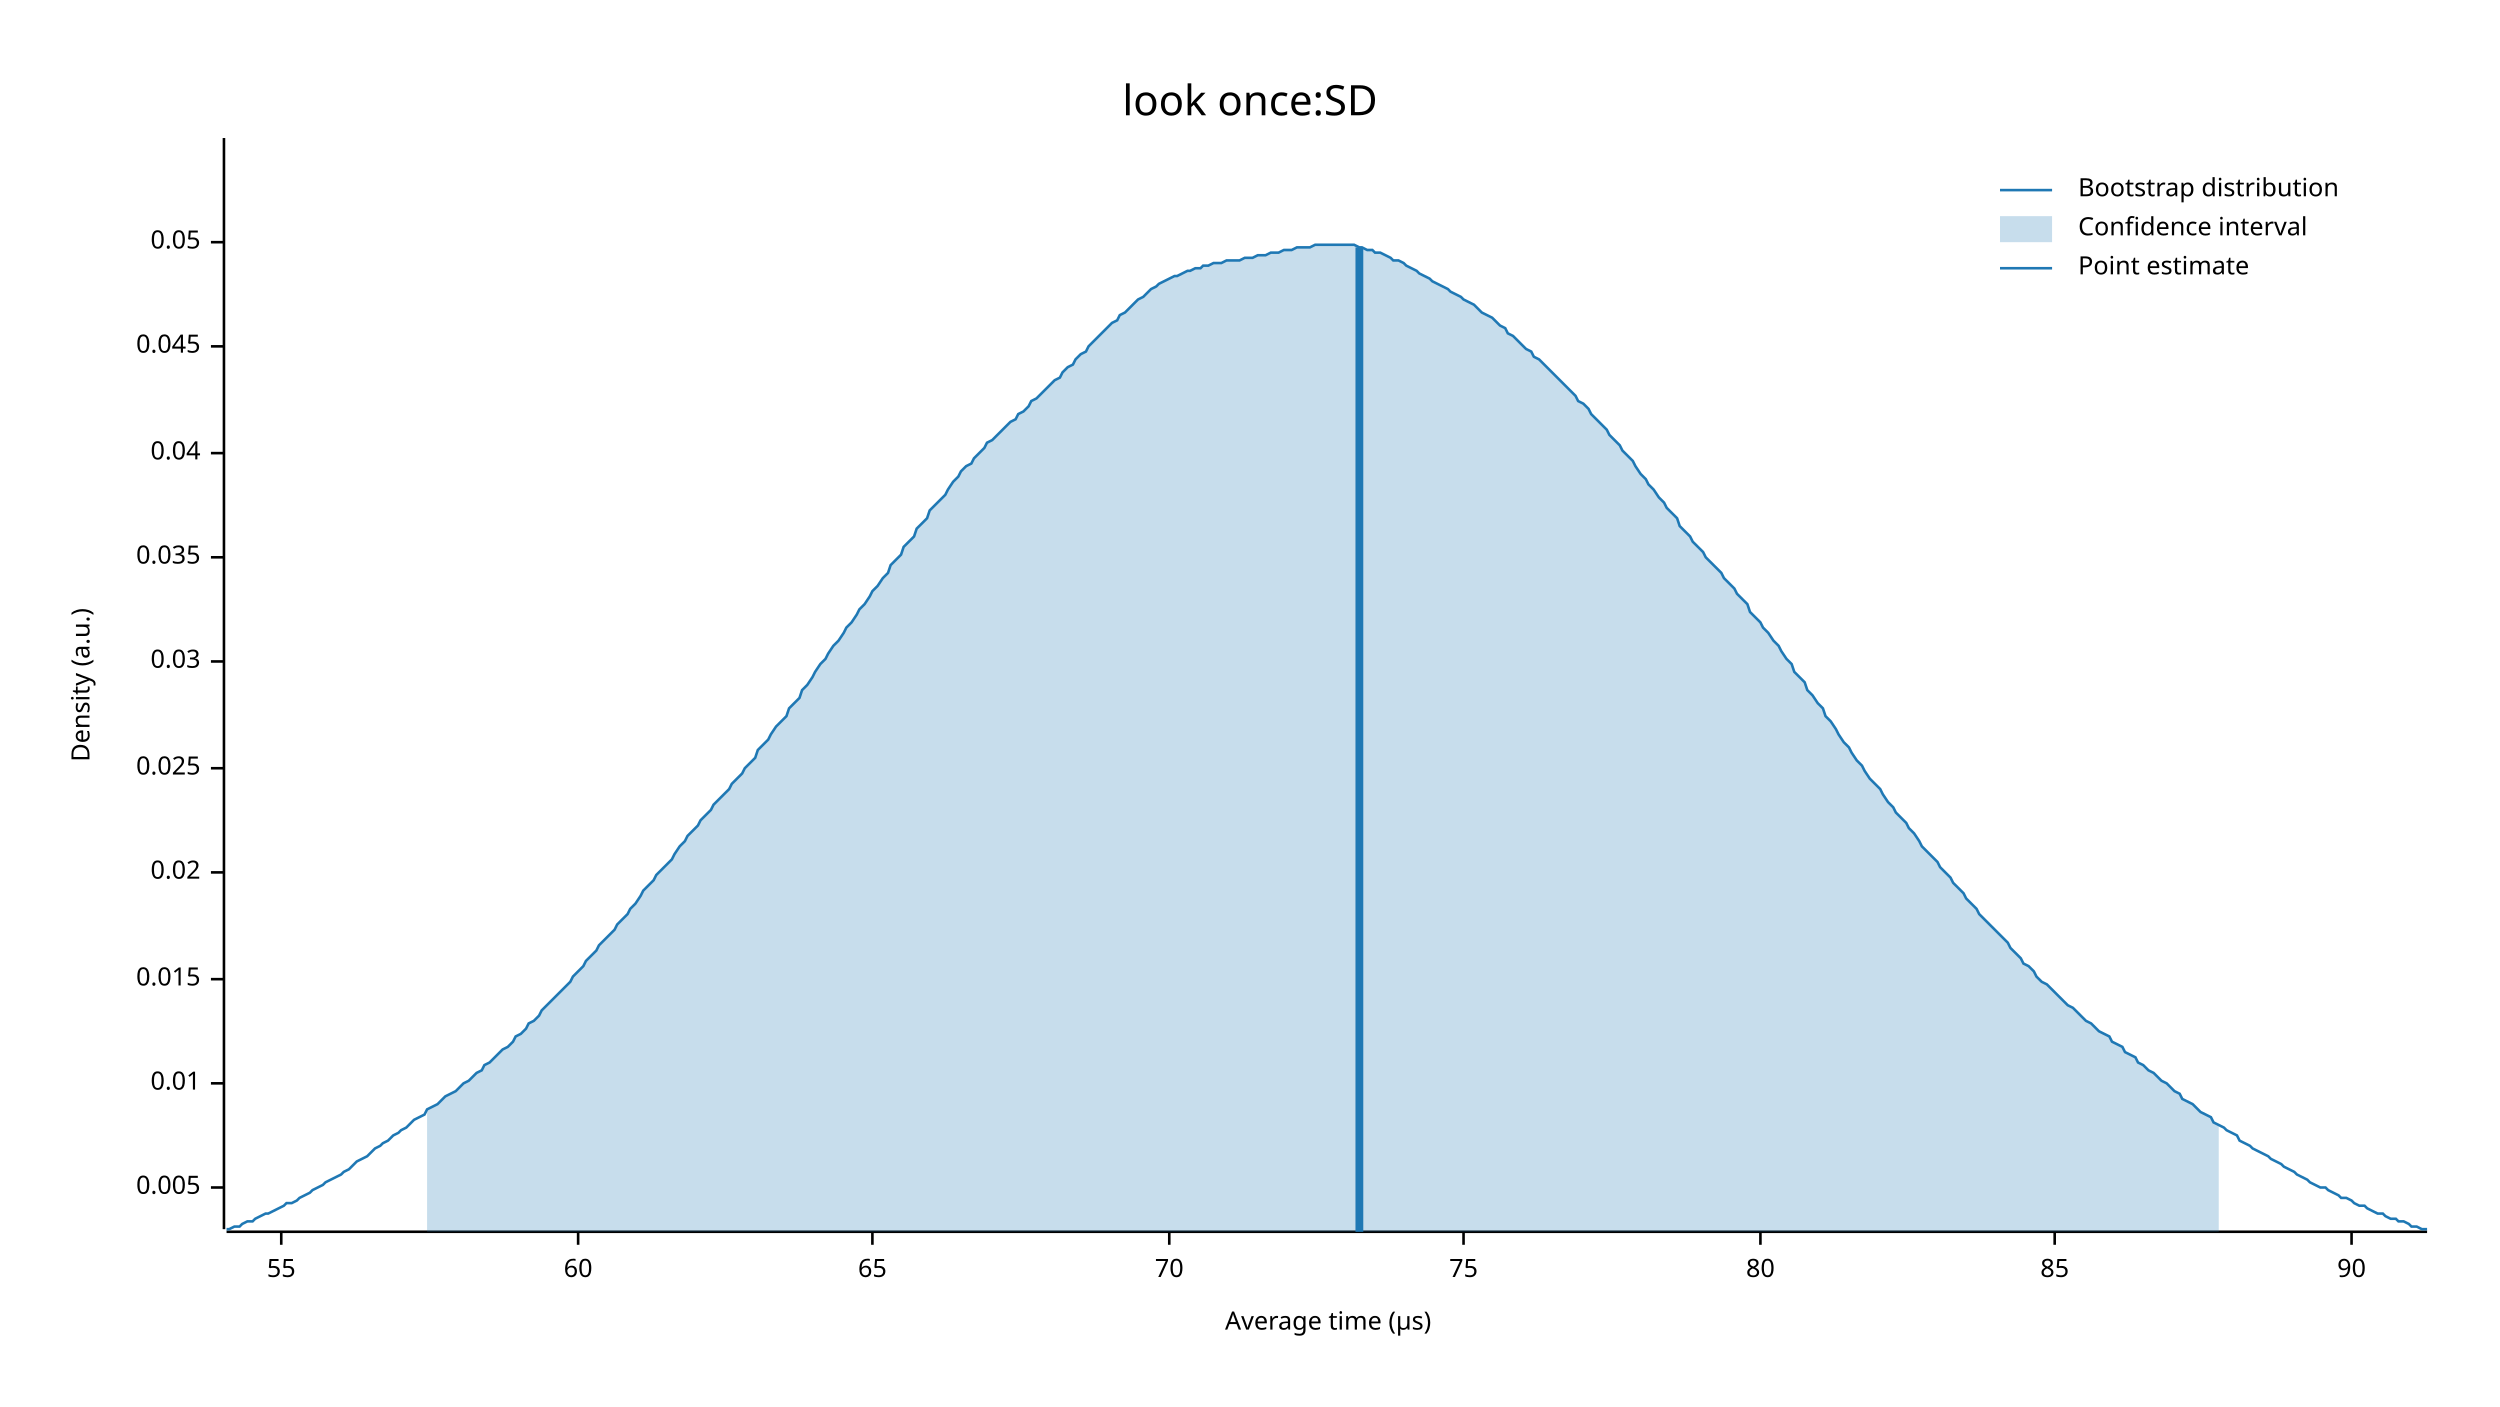
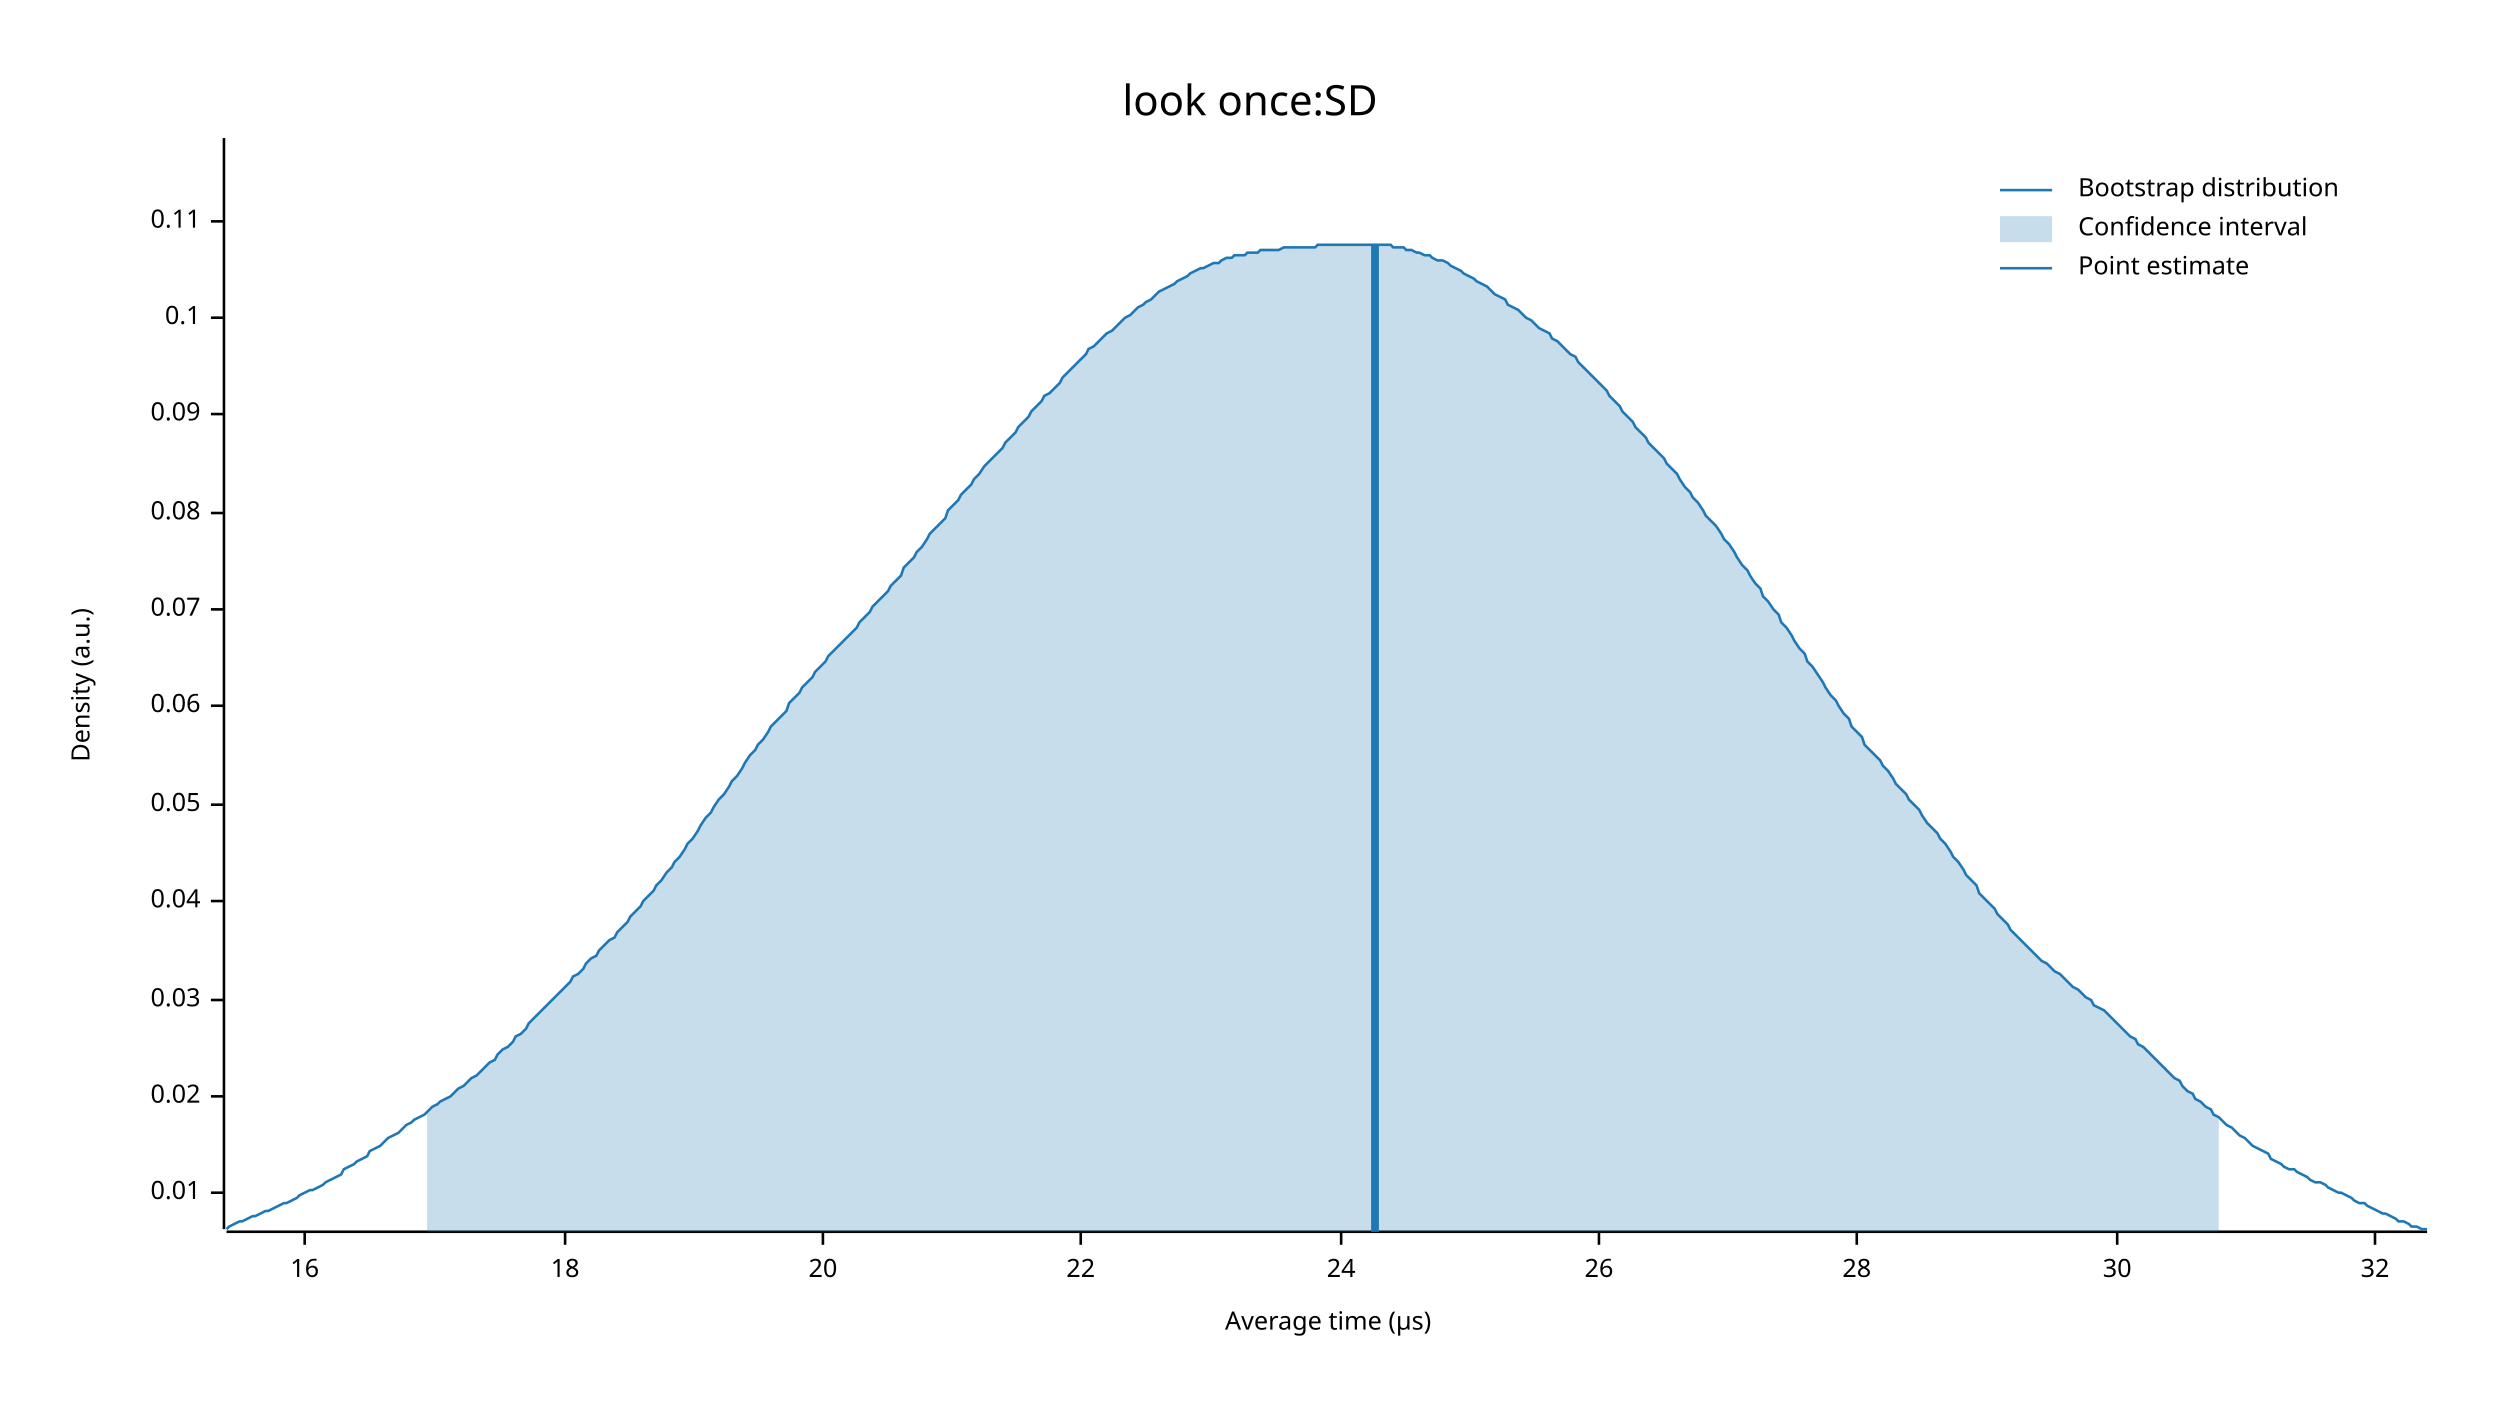
<svg xmlns="http://www.w3.org/2000/svg" width="960" height="540" viewBox="0 0 960 540">
  <text x="480" y="32" dy="0.76em" text-anchor="middle" font-family="sans-serif" font-size="16.129" opacity="1" fill="#000000">
look once:SD
</text>
  <text x="27" y="263" dy="0.76em" text-anchor="middle" font-family="sans-serif" font-size="9.677" opacity="1" fill="#000000" transform="rotate(270, 27, 263)">
Density (a.u.)
</text>
  <text x="510" y="513" dy="-0.5ex" text-anchor="middle" font-family="sans-serif" font-size="9.677" opacity="1" fill="#000000">
Average time (µs)
</text>
  <polyline fill="none" opacity="1" stroke="#000000" stroke-width="1" points="86,53 86,472 " />
-   <text x="77" y="456" dy="0.5ex" text-anchor="end" font-family="sans-serif" font-size="9.677" opacity="1" fill="#000000">
- 0.005
- </text>
-   <polyline fill="none" opacity="1" stroke="#000000" stroke-width="1" points="81,456 86,456 " />
-   <text x="77" y="416" dy="0.5ex" text-anchor="end" font-family="sans-serif" font-size="9.677" opacity="1" fill="#000000">
+   <text x="77" y="458" dy="0.5ex" text-anchor="end" font-family="sans-serif" font-size="9.677" opacity="1" fill="#000000">
0.01
</text>
-   <polyline fill="none" opacity="1" stroke="#000000" stroke-width="1" points="81,416 86,416 " />
-   <text x="77" y="376" dy="0.5ex" text-anchor="end" font-family="sans-serif" font-size="9.677" opacity="1" fill="#000000">
- 0.015
- </text>
-   <polyline fill="none" opacity="1" stroke="#000000" stroke-width="1" points="81,376 86,376 " />
-   <text x="77" y="335" dy="0.5ex" text-anchor="end" font-family="sans-serif" font-size="9.677" opacity="1" fill="#000000">
+   <polyline fill="none" opacity="1" stroke="#000000" stroke-width="1" points="81,458 86,458 " />
+   <text x="77" y="421" dy="0.5ex" text-anchor="end" font-family="sans-serif" font-size="9.677" opacity="1" fill="#000000">
0.02
</text>
-   <polyline fill="none" opacity="1" stroke="#000000" stroke-width="1" points="81,335 86,335 " />
-   <text x="77" y="295" dy="0.5ex" text-anchor="end" font-family="sans-serif" font-size="9.677" opacity="1" fill="#000000">
- 0.025
- </text>
-   <polyline fill="none" opacity="1" stroke="#000000" stroke-width="1" points="81,295 86,295 " />
-   <text x="77" y="254" dy="0.5ex" text-anchor="end" font-family="sans-serif" font-size="9.677" opacity="1" fill="#000000">
+   <polyline fill="none" opacity="1" stroke="#000000" stroke-width="1" points="81,421 86,421 " />
+   <text x="77" y="384" dy="0.5ex" text-anchor="end" font-family="sans-serif" font-size="9.677" opacity="1" fill="#000000">
0.03
</text>
-   <polyline fill="none" opacity="1" stroke="#000000" stroke-width="1" points="81,254 86,254 " />
-   <text x="77" y="214" dy="0.5ex" text-anchor="end" font-family="sans-serif" font-size="9.677" opacity="1" fill="#000000">
- 0.035
- </text>
-   <polyline fill="none" opacity="1" stroke="#000000" stroke-width="1" points="81,214 86,214 " />
-   <text x="77" y="174" dy="0.5ex" text-anchor="end" font-family="sans-serif" font-size="9.677" opacity="1" fill="#000000">
+   <polyline fill="none" opacity="1" stroke="#000000" stroke-width="1" points="81,384 86,384 " />
+   <text x="77" y="346" dy="0.5ex" text-anchor="end" font-family="sans-serif" font-size="9.677" opacity="1" fill="#000000">
0.04
</text>
-   <polyline fill="none" opacity="1" stroke="#000000" stroke-width="1" points="81,174 86,174 " />
-   <text x="77" y="133" dy="0.5ex" text-anchor="end" font-family="sans-serif" font-size="9.677" opacity="1" fill="#000000">
- 0.045
- </text>
-   <polyline fill="none" opacity="1" stroke="#000000" stroke-width="1" points="81,133 86,133 " />
-   <text x="77" y="93" dy="0.5ex" text-anchor="end" font-family="sans-serif" font-size="9.677" opacity="1" fill="#000000">
+   <polyline fill="none" opacity="1" stroke="#000000" stroke-width="1" points="81,346 86,346 " />
+   <text x="77" y="309" dy="0.5ex" text-anchor="end" font-family="sans-serif" font-size="9.677" opacity="1" fill="#000000">
0.05
</text>
-   <polyline fill="none" opacity="1" stroke="#000000" stroke-width="1" points="81,93 86,93 " />
+   <polyline fill="none" opacity="1" stroke="#000000" stroke-width="1" points="81,309 86,309 " />
+   <text x="77" y="271" dy="0.5ex" text-anchor="end" font-family="sans-serif" font-size="9.677" opacity="1" fill="#000000">
+ 0.06
+ </text>
+   <polyline fill="none" opacity="1" stroke="#000000" stroke-width="1" points="81,271 86,271 " />
+   <text x="77" y="234" dy="0.5ex" text-anchor="end" font-family="sans-serif" font-size="9.677" opacity="1" fill="#000000">
+ 0.07
+ </text>
+   <polyline fill="none" opacity="1" stroke="#000000" stroke-width="1" points="81,234 86,234 " />
+   <text x="77" y="197" dy="0.5ex" text-anchor="end" font-family="sans-serif" font-size="9.677" opacity="1" fill="#000000">
+ 0.08
+ </text>
+   <polyline fill="none" opacity="1" stroke="#000000" stroke-width="1" points="81,197 86,197 " />
+   <text x="77" y="159" dy="0.5ex" text-anchor="end" font-family="sans-serif" font-size="9.677" opacity="1" fill="#000000">
+ 0.09
+ </text>
+   <polyline fill="none" opacity="1" stroke="#000000" stroke-width="1" points="81,159 86,159 " />
+   <text x="77" y="122" dy="0.5ex" text-anchor="end" font-family="sans-serif" font-size="9.677" opacity="1" fill="#000000">
+ 0.1
+ </text>
+   <polyline fill="none" opacity="1" stroke="#000000" stroke-width="1" points="81,122 86,122 " />
+   <text x="77" y="85" dy="0.5ex" text-anchor="end" font-family="sans-serif" font-size="9.677" opacity="1" fill="#000000">
+ 0.11
+ </text>
+   <polyline fill="none" opacity="1" stroke="#000000" stroke-width="1" points="81,85 86,85 " />
  <polyline fill="none" opacity="1" stroke="#000000" stroke-width="1" points="87,473 932,473 " />
-   <text x="108" y="483" dy="0.76em" text-anchor="middle" font-family="sans-serif" font-size="9.677" opacity="1" fill="#000000">
- 55
+   <text x="117" y="483" dy="0.76em" text-anchor="middle" font-family="sans-serif" font-size="9.677" opacity="1" fill="#000000">
+ 16
</text>
-   <polyline fill="none" opacity="1" stroke="#000000" stroke-width="1" points="108,473 108,478 " />
-   <text x="222" y="483" dy="0.76em" text-anchor="middle" font-family="sans-serif" font-size="9.677" opacity="1" fill="#000000">
- 60
+   <polyline fill="none" opacity="1" stroke="#000000" stroke-width="1" points="117,473 117,478 " />
+   <text x="217" y="483" dy="0.76em" text-anchor="middle" font-family="sans-serif" font-size="9.677" opacity="1" fill="#000000">
+ 18
</text>
-   <polyline fill="none" opacity="1" stroke="#000000" stroke-width="1" points="222,473 222,478 " />
-   <text x="335" y="483" dy="0.76em" text-anchor="middle" font-family="sans-serif" font-size="9.677" opacity="1" fill="#000000">
- 65
+   <polyline fill="none" opacity="1" stroke="#000000" stroke-width="1" points="217,473 217,478 " />
+   <text x="316" y="483" dy="0.76em" text-anchor="middle" font-family="sans-serif" font-size="9.677" opacity="1" fill="#000000">
+ 20
</text>
-   <polyline fill="none" opacity="1" stroke="#000000" stroke-width="1" points="335,473 335,478 " />
-   <text x="449" y="483" dy="0.76em" text-anchor="middle" font-family="sans-serif" font-size="9.677" opacity="1" fill="#000000">
- 70
+   <polyline fill="none" opacity="1" stroke="#000000" stroke-width="1" points="316,473 316,478 " />
+   <text x="415" y="483" dy="0.76em" text-anchor="middle" font-family="sans-serif" font-size="9.677" opacity="1" fill="#000000">
+ 22
</text>
-   <polyline fill="none" opacity="1" stroke="#000000" stroke-width="1" points="449,473 449,478 " />
-   <text x="562" y="483" dy="0.76em" text-anchor="middle" font-family="sans-serif" font-size="9.677" opacity="1" fill="#000000">
- 75
+   <polyline fill="none" opacity="1" stroke="#000000" stroke-width="1" points="415,473 415,478 " />
+   <text x="515" y="483" dy="0.76em" text-anchor="middle" font-family="sans-serif" font-size="9.677" opacity="1" fill="#000000">
+ 24
</text>
-   <polyline fill="none" opacity="1" stroke="#000000" stroke-width="1" points="562,473 562,478 " />
-   <text x="676" y="483" dy="0.76em" text-anchor="middle" font-family="sans-serif" font-size="9.677" opacity="1" fill="#000000">
- 80
+   <polyline fill="none" opacity="1" stroke="#000000" stroke-width="1" points="515,473 515,478 " />
+   <text x="614" y="483" dy="0.76em" text-anchor="middle" font-family="sans-serif" font-size="9.677" opacity="1" fill="#000000">
+ 26
</text>
-   <polyline fill="none" opacity="1" stroke="#000000" stroke-width="1" points="676,473 676,478 " />
-   <text x="789" y="483" dy="0.76em" text-anchor="middle" font-family="sans-serif" font-size="9.677" opacity="1" fill="#000000">
- 85
+   <polyline fill="none" opacity="1" stroke="#000000" stroke-width="1" points="614,473 614,478 " />
+   <text x="713" y="483" dy="0.76em" text-anchor="middle" font-family="sans-serif" font-size="9.677" opacity="1" fill="#000000">
+ 28
</text>
-   <polyline fill="none" opacity="1" stroke="#000000" stroke-width="1" points="789,473 789,478 " />
-   <text x="903" y="483" dy="0.76em" text-anchor="middle" font-family="sans-serif" font-size="9.677" opacity="1" fill="#000000">
- 90
+   <polyline fill="none" opacity="1" stroke="#000000" stroke-width="1" points="713,473 713,478 " />
+   <text x="813" y="483" dy="0.76em" text-anchor="middle" font-family="sans-serif" font-size="9.677" opacity="1" fill="#000000">
+ 30
</text>
-   <polyline fill="none" opacity="1" stroke="#000000" stroke-width="1" points="903,473 903,478 " />
-   <polyline fill="none" opacity="1" stroke="#1F78B4" stroke-width="1" points="87,472 88,472 90,471 92,471 93,470 95,469 97,469 98,468 100,467 102,466 103,466 105,465 107,464 109,463 110,462 112,462 114,461 115,460 117,459 119,458 120,457 122,456 124,455 125,454 127,453 129,452 131,451 132,450 134,449 136,447 137,446 139,445 141,444 142,443 144,441 146,440 147,439 149,438 151,436 153,435 154,434 156,433 158,431 159,430 161,429 163,428 164,426 166,425 168,424 169,423 171,421 173,420 175,419 176,418 178,416 180,415 181,414 183,412 185,411 186,409 188,408 190,406 191,405 193,403 195,402 197,400 198,398 200,397 202,395 203,393 205,392 207,390 208,388 210,386 212,384 214,382 215,381 217,379 219,377 220,375 222,373 224,371 225,369 227,367 229,365 230,363 232,361 234,359 236,357 237,355 239,353 241,351 242,349 244,347 246,344 247,342 249,340 251,338 252,336 254,334 256,332 258,330 259,328 261,325 263,323 264,321 266,319 268,317 269,315 271,313 273,311 274,309 276,307 278,305 280,303 281,301 283,299 285,297 286,295 288,293 290,291 291,288 293,286 295,284 296,282 298,279 300,277 302,275 303,272 305,270 307,268 308,265 310,263 312,260 313,258 315,255 317,253 318,251 320,248 322,246 324,243 325,241 327,239 329,236 330,234 332,232 334,229 335,227 337,225 339,222 341,220 342,217 344,215 346,213 347,210 349,208 351,206 352,203 354,201 356,199 357,196 359,194 361,192 363,190 364,188 366,185 368,183 369,181 371,179 373,178 374,176 376,174 378,172 379,170 381,169 383,167 385,165 386,164 388,162 390,161 391,159 393,158 395,156 396,154 398,153 400,151 401,150 403,148 405,146 407,145 408,143 410,141 412,140 413,138 415,136 417,135 418,133 420,131 422,129 423,128 425,126 427,124 429,123 430,121 432,120 434,118 435,117 437,115 439,114 440,113 442,111 444,110 445,109 447,108 449,107 451,106 452,106 454,105 456,104 457,104 459,103 461,103 462,102 464,102 466,101 468,101 469,101 471,100 473,100 474,100 476,100 478,99 479,99 481,99 483,98 484,98 486,98 488,97 490,97 491,97 493,96 495,96 496,96 498,95 500,95 501,95 503,95 505,94 506,94 508,94 510,94 512,94 513,94 515,94 517,94 518,94 520,94 522,95 523,95 525,96 527,96 528,97 530,97 532,98 534,99 535,100 537,100 539,101 540,102 542,103 544,104 545,105 547,106 549,107 550,108 552,109 554,110 556,111 557,112 559,113 561,114 562,115 564,116 566,117 567,118 569,120 571,121 573,122 574,123 576,125 578,126 579,128 581,129 583,131 584,132 586,134 588,135 589,137 591,138 593,140 595,142 596,143 598,145 600,147 601,148 603,150 605,152 606,154 608,155 610,157 611,159 613,161 615,163 617,165 618,167 620,169 622,171 623,173 625,175 627,177 628,179 630,182 632,184 633,186 635,188 637,191 639,193 640,195 642,197 644,199 645,202 647,204 649,206 650,208 652,210 654,212 655,214 657,216 659,218 661,220 662,222 664,224 666,226 667,228 669,230 671,232 672,235 674,237 676,239 677,241 679,243 681,246 683,248 684,250 686,253 688,255 689,258 691,260 693,262 694,265 696,267 698,270 700,272 701,275 703,277 705,280 706,282 708,285 710,287 711,289 713,292 715,294 716,296 718,299 720,301 722,303 723,305 725,308 727,310 728,312 730,314 732,316 733,318 735,320 737,323 738,325 740,327 742,329 744,331 745,333 747,335 749,337 750,339 752,341 754,343 755,345 757,347 759,349 760,351 762,353 764,355 766,357 767,358 769,360 771,362 772,364 774,366 776,368 777,370 779,371 781,373 782,375 784,377 786,378 788,380 789,381 791,383 793,385 794,386 796,387 798,389 799,390 801,392 803,393 804,394 806,396 808,397 810,398 811,400 813,401 815,402 816,404 818,405 820,406 821,408 823,409 825,411 827,412 828,413 830,415 832,416 833,417 835,419 837,420 838,422 840,423 842,424 843,425 845,427 847,428 849,429 850,431 852,432 854,433 855,434 857,435 859,436 860,438 862,439 864,440 865,441 867,442 869,443 871,444 872,445 874,446 876,447 877,448 879,449 881,450 882,451 884,452 886,453 887,454 889,455 891,456 893,456 894,457 896,458 898,459 899,460 901,460 903,461 904,462 906,463 908,463 909,464 911,465 913,466 915,466 916,467 918,468 920,468 921,469 923,469 925,470 926,471 928,471 930,472 932,472 " />
-   <polygon opacity="0.25" fill="#1F78B4" points="164,426 166,425 168,424 169,423 171,421 173,420 175,419 176,418 178,416 180,415 181,414 183,412 185,411 186,409 188,408 190,406 191,405 193,403 195,402 197,400 198,398 200,397 202,395 203,393 205,392 207,390 208,388 210,386 212,384 214,382 215,381 217,379 219,377 220,375 222,373 224,371 225,369 227,367 229,365 230,363 232,361 234,359 236,357 237,355 239,353 241,351 242,349 244,347 246,344 247,342 249,340 251,338 252,336 254,334 256,332 258,330 259,328 261,325 263,323 264,321 266,319 268,317 269,315 271,313 273,311 274,309 276,307 278,305 280,303 281,301 283,299 285,297 286,295 288,293 290,291 291,288 293,286 295,284 296,282 298,279 300,277 302,275 303,272 305,270 307,268 308,265 310,263 312,260 313,258 315,255 317,253 318,251 320,248 322,246 324,243 325,241 327,239 329,236 330,234 332,232 334,229 335,227 337,225 339,222 341,220 342,217 344,215 346,213 347,210 349,208 351,206 352,203 354,201 356,199 357,196 359,194 361,192 363,190 364,188 366,185 368,183 369,181 371,179 373,178 374,176 376,174 378,172 379,170 381,169 383,167 385,165 386,164 388,162 390,161 391,159 393,158 395,156 396,154 398,153 400,151 401,150 403,148 405,146 407,145 408,143 410,141 412,140 413,138 415,136 417,135 418,133 420,131 422,129 423,128 425,126 427,124 429,123 430,121 432,120 434,118 435,117 437,115 439,114 440,113 442,111 444,110 445,109 447,108 449,107 451,106 452,106 454,105 456,104 457,104 459,103 461,103 462,102 464,102 466,101 468,101 469,101 471,100 473,100 474,100 476,100 478,99 479,99 481,99 483,98 484,98 486,98 488,97 490,97 491,97 493,96 495,96 496,96 498,95 500,95 501,95 503,95 505,94 506,94 508,94 510,94 512,94 513,94 515,94 517,94 518,94 520,94 522,95 523,95 525,96 527,96 528,97 530,97 532,98 534,99 535,100 537,100 539,101 540,102 542,103 544,104 545,105 547,106 549,107 550,108 552,109 554,110 556,111 557,112 559,113 561,114 562,115 564,116 566,117 567,118 569,120 571,121 573,122 574,123 576,125 578,126 579,128 581,129 583,131 584,132 586,134 588,135 589,137 591,138 593,140 595,142 596,143 598,145 600,147 601,148 603,150 605,152 606,154 608,155 610,157 611,159 613,161 615,163 617,165 618,167 620,169 622,171 623,173 625,175 627,177 628,179 630,182 632,184 633,186 635,188 637,191 639,193 640,195 642,197 644,199 645,202 647,204 649,206 650,208 652,210 654,212 655,214 657,216 659,218 661,220 662,222 664,224 666,226 667,228 669,230 671,232 672,235 674,237 676,239 677,241 679,243 681,246 683,248 684,250 686,253 688,255 689,258 691,260 693,262 694,265 696,267 698,270 700,272 701,275 703,277 705,280 706,282 708,285 710,287 711,289 713,292 715,294 716,296 718,299 720,301 722,303 723,305 725,308 727,310 728,312 730,314 732,316 733,318 735,320 737,323 738,325 740,327 742,329 744,331 745,333 747,335 749,337 750,339 752,341 754,343 755,345 757,347 759,349 760,351 762,353 764,355 766,357 767,358 769,360 771,362 772,364 774,366 776,368 777,370 779,371 781,373 782,375 784,377 786,378 788,380 789,381 791,383 793,385 794,386 796,387 798,389 799,390 801,392 803,393 804,394 806,396 808,397 810,398 811,400 813,401 815,402 816,404 818,405 820,406 821,408 823,409 825,411 827,412 828,413 830,415 832,416 833,417 835,419 837,420 838,422 840,423 842,424 843,425 845,427 847,428 849,429 850,431 852,432 852,473 164,473 " />
-   <polyline fill="none" opacity="1" stroke="#1F78B4" stroke-width="3" points="522,473 522,95 " />
+   <polyline fill="none" opacity="1" stroke="#000000" stroke-width="1" points="813,473 813,478 " />
+   <text x="912" y="483" dy="0.76em" text-anchor="middle" font-family="sans-serif" font-size="9.677" opacity="1" fill="#000000">
+ 32
+ </text>
+   <polyline fill="none" opacity="1" stroke="#000000" stroke-width="1" points="912,473 912,478 " />
+   <polyline fill="none" opacity="1" stroke="#1F78B4" stroke-width="1" points="87,472 88,471 90,470 92,469 93,469 95,468 97,467 98,467 100,466 102,465 103,465 105,464 107,463 109,462 110,462 112,461 114,460 115,459 117,458 119,457 120,457 122,456 124,455 125,454 127,453 129,452 131,451 132,449 134,448 136,447 137,446 139,445 141,444 142,442 144,441 146,440 147,439 149,437 151,436 153,435 154,434 156,432 158,431 159,430 161,429 163,428 164,427 166,425 168,424 169,423 171,422 173,421 175,419 176,418 178,417 180,415 181,414 183,413 185,411 186,410 188,408 190,407 191,405 193,403 195,402 197,400 198,398 200,397 202,395 203,393 205,391 207,389 208,388 210,386 212,384 214,382 215,381 217,379 219,377 220,375 222,374 224,372 225,370 227,368 229,367 230,365 232,363 234,361 236,360 237,358 239,356 241,354 242,352 244,350 246,348 247,346 249,344 251,342 252,340 254,338 256,335 258,333 259,331 261,329 263,326 264,324 266,322 268,319 269,317 271,314 273,312 274,310 276,307 278,305 280,302 281,300 283,298 285,295 286,293 288,290 290,288 291,286 293,284 295,281 296,279 298,277 300,275 302,273 303,270 305,268 307,266 308,264 310,262 312,260 313,258 315,256 317,254 318,252 320,250 322,248 324,246 325,245 327,243 329,241 330,239 332,237 334,235 335,233 337,231 339,229 341,227 342,225 344,223 346,221 347,218 349,216 351,214 352,212 354,210 356,207 357,205 359,203 361,201 363,199 364,196 366,194 368,192 369,190 371,188 373,186 374,184 376,182 378,179 379,178 381,176 383,174 385,172 386,170 388,168 390,166 391,164 393,162 395,160 396,158 398,156 400,154 401,152 403,151 405,149 407,147 408,145 410,143 412,141 413,140 415,138 417,136 418,134 420,133 422,131 423,130 425,128 427,127 429,125 430,124 432,122 434,121 435,120 437,118 439,117 440,116 442,115 444,113 445,112 447,111 449,110 451,109 452,108 454,107 456,106 457,105 459,104 461,103 462,103 464,102 466,101 468,101 469,100 471,99 473,99 474,98 476,98 478,98 479,97 481,97 483,97 484,96 486,96 488,96 490,96 491,96 493,95 495,95 496,95 498,95 500,95 501,95 503,95 505,95 506,94 508,94 510,94 512,94 513,94 515,94 517,94 518,94 520,94 522,94 523,94 525,94 527,94 528,94 530,94 532,94 534,94 535,95 537,95 539,95 540,96 542,96 544,97 545,97 547,98 549,98 550,99 552,100 554,100 556,101 557,102 559,103 561,104 562,105 564,106 566,107 567,108 569,109 571,110 573,112 574,113 576,114 578,115 579,117 581,118 583,119 584,120 586,122 588,123 589,124 591,126 593,127 595,128 596,130 598,131 600,133 601,134 603,136 605,137 606,139 608,141 610,143 611,144 613,146 615,148 617,150 618,152 620,154 622,156 623,158 625,160 627,162 628,164 630,166 632,168 633,170 635,172 637,174 639,176 640,178 642,180 644,182 645,184 647,187 649,189 650,191 652,193 654,196 655,198 657,200 659,202 661,205 662,207 664,209 666,212 667,214 669,217 671,219 672,221 674,224 676,226 677,229 679,231 681,234 683,236 684,239 686,241 688,244 689,246 691,249 693,251 694,254 696,256 698,259 700,262 701,264 703,267 705,269 706,271 708,274 710,276 711,279 713,281 715,283 716,286 718,288 720,290 722,292 723,294 725,296 727,299 728,301 730,303 732,305 733,307 735,309 737,311 738,313 740,316 742,318 744,320 745,322 747,324 749,327 750,329 752,331 754,334 755,336 757,338 759,340 760,343 762,345 764,347 766,349 767,351 769,353 771,355 772,357 774,359 776,361 777,362 779,364 781,366 782,367 784,369 786,370 788,372 789,373 791,374 793,376 794,377 796,379 798,380 799,381 801,383 803,384 804,386 806,387 808,388 810,390 811,391 813,393 815,395 816,396 818,398 820,399 821,401 823,402 825,404 827,406 828,407 830,409 832,411 833,412 835,414 837,415 838,417 840,419 842,420 843,422 845,423 847,425 849,426 850,428 852,429 854,431 855,432 857,433 859,435 860,436 862,437 864,439 865,440 867,441 869,442 871,443 872,445 874,446 876,447 877,448 879,449 881,449 882,450 884,451 886,452 887,453 889,454 891,454 893,455 894,456 896,457 898,458 899,458 901,459 903,460 904,461 906,462 908,462 909,463 911,464 913,465 915,466 916,466 918,467 920,468 921,469 923,469 925,470 926,471 928,471 930,472 932,472 " />
+   <polygon opacity="0.25" fill="#1F78B4" points="164,427 166,425 168,424 169,423 171,422 173,421 175,419 176,418 178,417 180,415 181,414 183,413 185,411 186,410 188,408 190,407 191,405 193,403 195,402 197,400 198,398 200,397 202,395 203,393 205,391 207,389 208,388 210,386 212,384 214,382 215,381 217,379 219,377 220,375 222,374 224,372 225,370 227,368 229,367 230,365 232,363 234,361 236,360 237,358 239,356 241,354 242,352 244,350 246,348 247,346 249,344 251,342 252,340 254,338 256,335 258,333 259,331 261,329 263,326 264,324 266,322 268,319 269,317 271,314 273,312 274,310 276,307 278,305 280,302 281,300 283,298 285,295 286,293 288,290 290,288 291,286 293,284 295,281 296,279 298,277 300,275 302,273 303,270 305,268 307,266 308,264 310,262 312,260 313,258 315,256 317,254 318,252 320,250 322,248 324,246 325,245 327,243 329,241 330,239 332,237 334,235 335,233 337,231 339,229 341,227 342,225 344,223 346,221 347,218 349,216 351,214 352,212 354,210 356,207 357,205 359,203 361,201 363,199 364,196 366,194 368,192 369,190 371,188 373,186 374,184 376,182 378,179 379,178 381,176 383,174 385,172 386,170 388,168 390,166 391,164 393,162 395,160 396,158 398,156 400,154 401,152 403,151 405,149 407,147 408,145 410,143 412,141 413,140 415,138 417,136 418,134 420,133 422,131 423,130 425,128 427,127 429,125 430,124 432,122 434,121 435,120 437,118 439,117 440,116 442,115 444,113 445,112 447,111 449,110 451,109 452,108 454,107 456,106 457,105 459,104 461,103 462,103 464,102 466,101 468,101 469,100 471,99 473,99 474,98 476,98 478,98 479,97 481,97 483,97 484,96 486,96 488,96 490,96 491,96 493,95 495,95 496,95 498,95 500,95 501,95 503,95 505,95 506,94 508,94 510,94 512,94 513,94 515,94 517,94 518,94 520,94 522,94 523,94 525,94 527,94 528,94 530,94 532,94 534,94 535,95 537,95 539,95 540,96 542,96 544,97 545,97 547,98 549,98 550,99 552,100 554,100 556,101 557,102 559,103 561,104 562,105 564,106 566,107 567,108 569,109 571,110 573,112 574,113 576,114 578,115 579,117 581,118 583,119 584,120 586,122 588,123 589,124 591,126 593,127 595,128 596,130 598,131 600,133 601,134 603,136 605,137 606,139 608,141 610,143 611,144 613,146 615,148 617,150 618,152 620,154 622,156 623,158 625,160 627,162 628,164 630,166 632,168 633,170 635,172 637,174 639,176 640,178 642,180 644,182 645,184 647,187 649,189 650,191 652,193 654,196 655,198 657,200 659,202 661,205 662,207 664,209 666,212 667,214 669,217 671,219 672,221 674,224 676,226 677,229 679,231 681,234 683,236 684,239 686,241 688,244 689,246 691,249 693,251 694,254 696,256 698,259 700,262 701,264 703,267 705,269 706,271 708,274 710,276 711,279 713,281 715,283 716,286 718,288 720,290 722,292 723,294 725,296 727,299 728,301 730,303 732,305 733,307 735,309 737,311 738,313 740,316 742,318 744,320 745,322 747,324 749,327 750,329 752,331 754,334 755,336 757,338 759,340 760,343 762,345 764,347 766,349 767,351 769,353 771,355 772,357 774,359 776,361 777,362 779,364 781,366 782,367 784,369 786,370 788,372 789,373 791,374 793,376 794,377 796,379 798,380 799,381 801,383 803,384 804,386 806,387 808,388 810,390 811,391 813,393 815,395 816,396 818,398 820,399 821,401 823,402 825,404 827,406 828,407 830,409 832,411 833,412 835,414 837,415 838,417 840,419 842,420 843,422 845,423 847,425 849,426 850,428 852,429 852,473 164,473 " />
+   <polyline fill="none" opacity="1" stroke="#1F78B4" stroke-width="3" points="528,473 528,94 " />
  <text x="798" y="68" dy="0.76em" text-anchor="start" font-family="sans-serif" font-size="9.677" opacity="1" fill="#000000">
Bootstrap distribution
</text>
  <text x="798" y="83" dy="0.76em" text-anchor="start" font-family="sans-serif" font-size="9.677" opacity="1" fill="#000000">
Confidence interval
</text>
  <text x="798" y="98" dy="0.76em" text-anchor="start" font-family="sans-serif" font-size="9.677" opacity="1" fill="#000000">
Point estimate
</text>
  <polyline fill="none" opacity="1" stroke="#1F78B4" stroke-width="1" points="768,73 788,73 " />
  <rect x="768" y="83" width="20" height="10" opacity="0.25" fill="#1F78B4" stroke="none" />
  <polyline fill="none" opacity="1" stroke="#1F78B4" stroke-width="1" points="768,103 788,103 " />
</svg>
